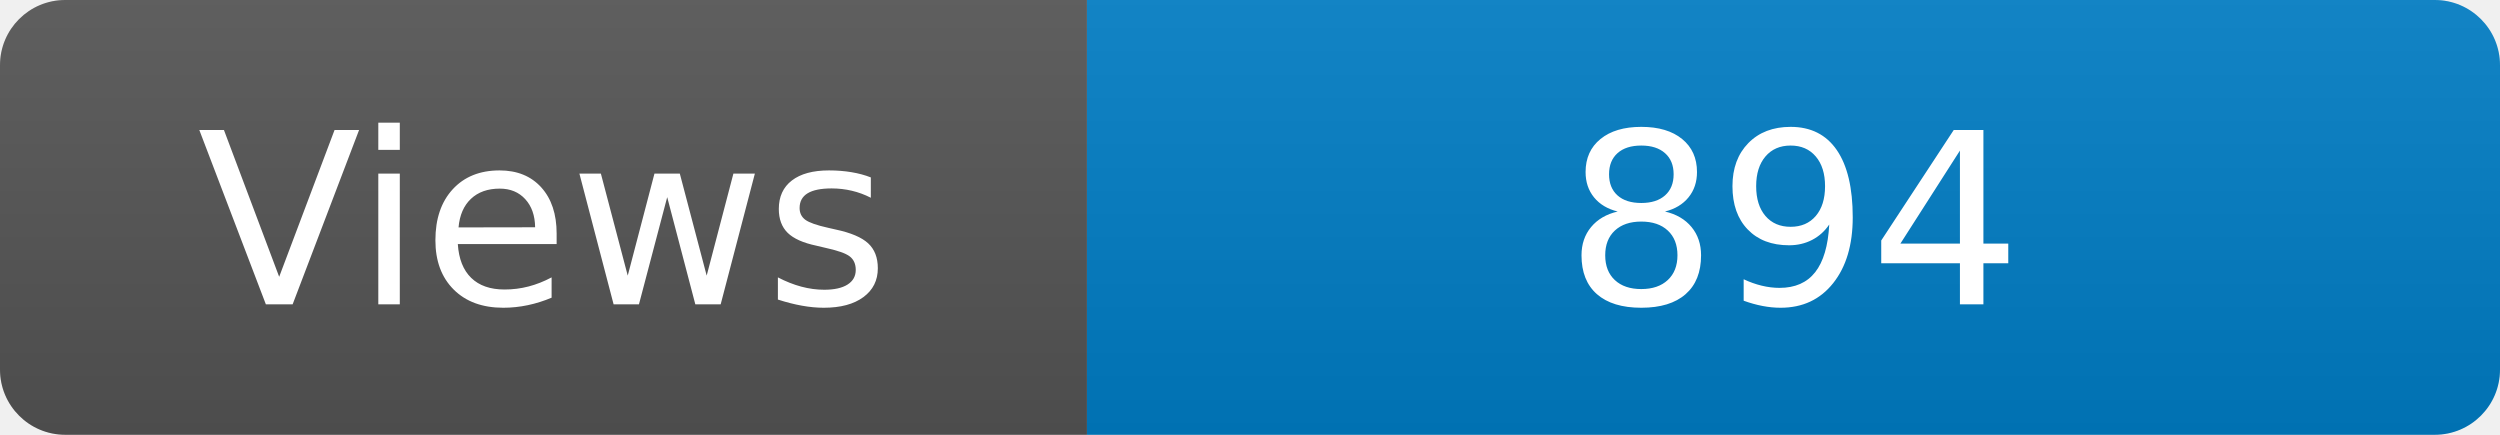
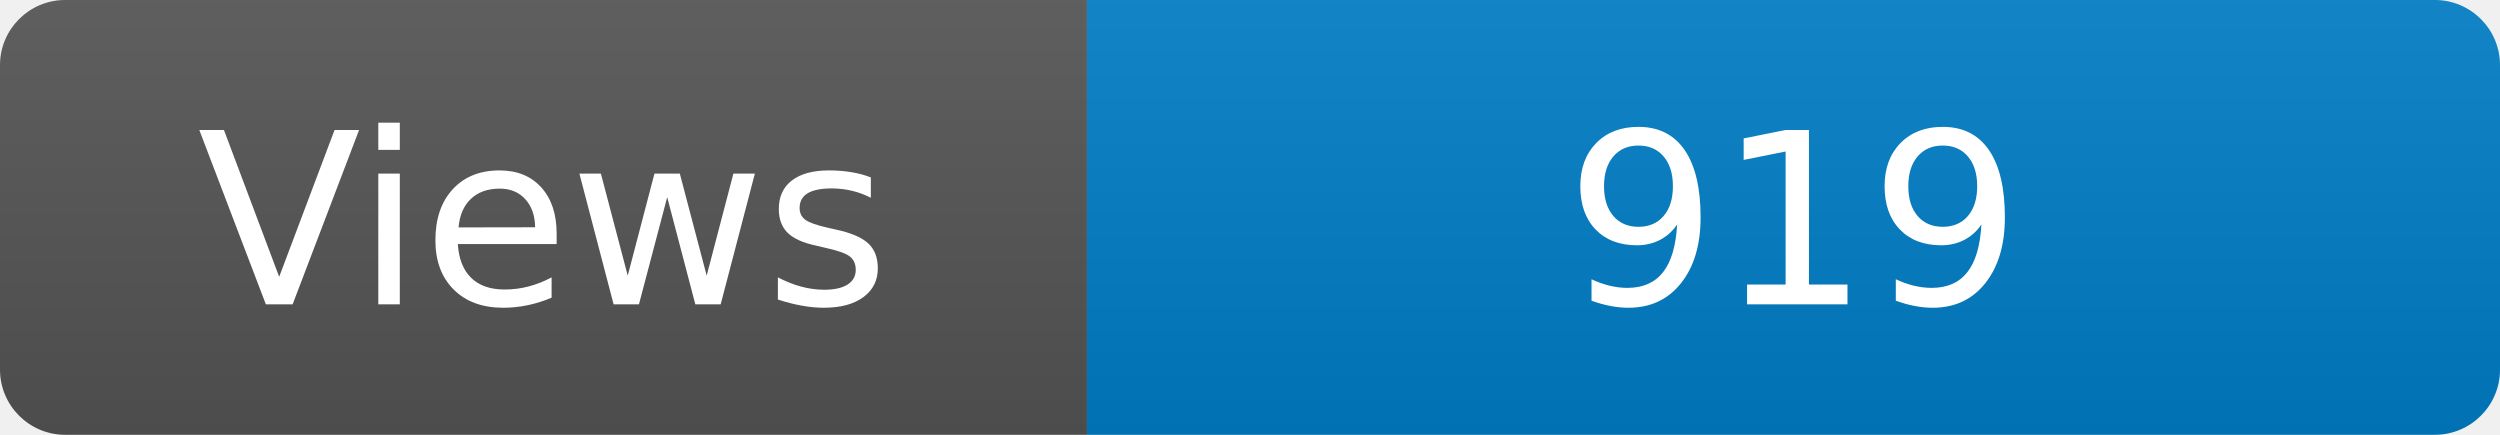
<svg xmlns="http://www.w3.org/2000/svg" width="115" height="20" role="img" aria-label="Maintained?: yes">
  <linearGradient id="s" x2="0" y2="100%">
    <stop offset="0" stop-color="#bbb" stop-opacity=".1" />
    <stop offset="1" stop-opacity=".1" />
  </linearGradient>
  <clipPath id="r">
    <rect width="115" height="20" rx="3" fill="#fff" />
  </clipPath>
  <g clip-path="url(#r)">
    <rect width="50" height="20" fill="#555" />
    <rect x="50" width="160" height="20" fill="#007ec6" />
    <rect width="115" height="20" fill="url(#s)" />
  </g>
  <g fill="#fff" text-anchor="middle" font-family="Verdana,Geneva,DejaVu Sans,sans-serif" font-size="110">
    <text x="250" y="140" transform="scale(.1)" fill="#fff">Views</text>
-     <text x="825" y="140" transform="scale(.1)" fill="#fff">894</text>
+     <text x="825" y="140" transform="scale(.1)" fill="#fff">919</text>
  </g>
</svg>
